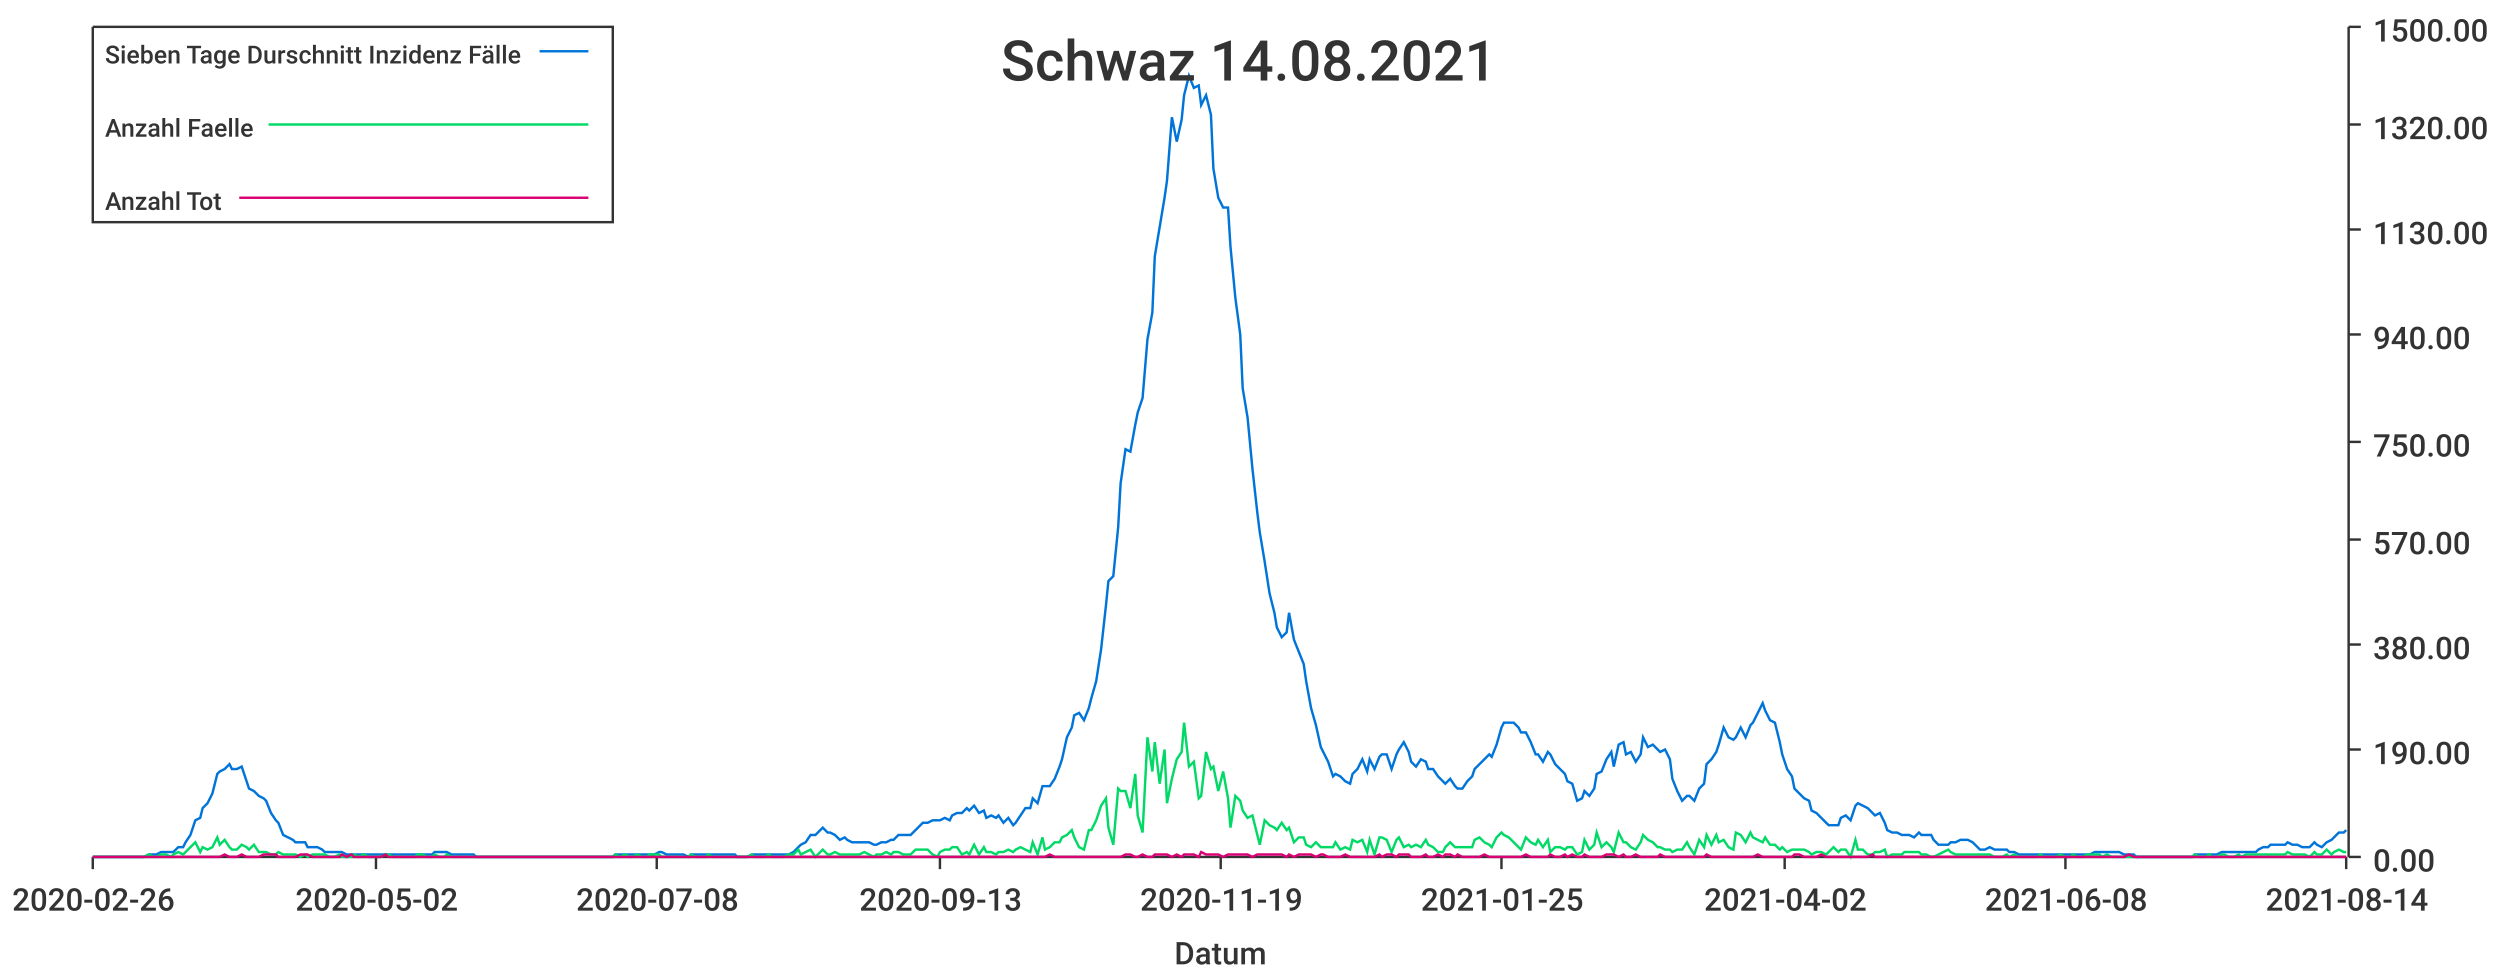
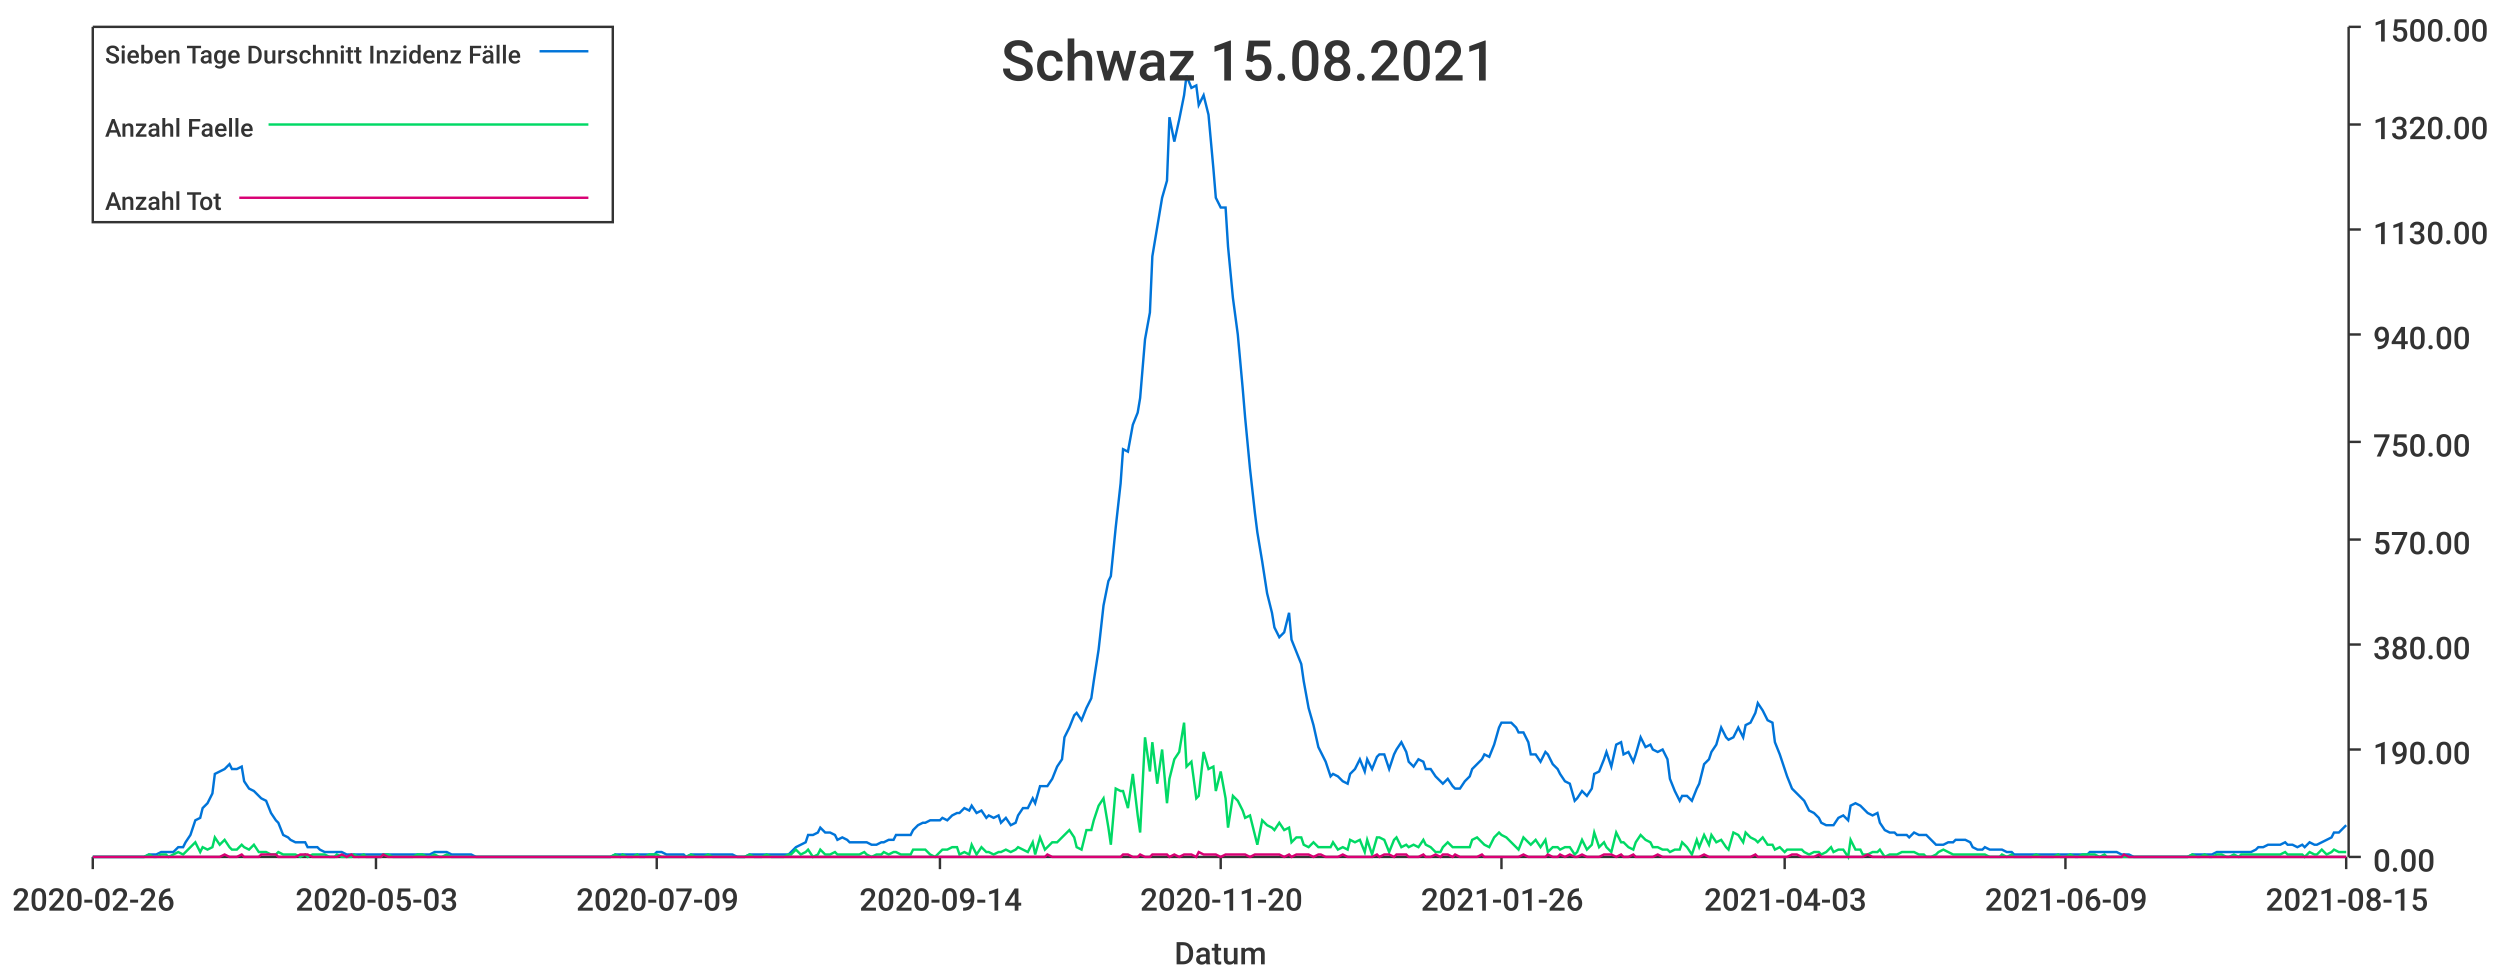
<svg xmlns="http://www.w3.org/2000/svg" width="1024" height="400">\n<path d="M 0 0 L 1024 0 L 1024 400 L 0 400 L 0 0" style="stroke-width:0;stroke:rgba(255,255,255,1.0);fill:rgba(255,255,255,1.0)" />
  <path d="M 38 11 L 961 11 L 961 351 L 38 351 L 38 11" style="stroke-width:0;stroke:rgba(255,255,255,1.0);fill:rgba(255,255,255,1.0)" />
  <path d="M 38 351 L 961 351" style="stroke-width:1;stroke:rgba(51,51,51,1.0);fill:none" />
  <path d="M 38 351 L 38 356" style="stroke-width:1;stroke:rgba(51,51,51,1.0);fill:none" />
  <text x="5" y="373" style="stroke-width:0;stroke:none;fill:rgba(51,51,51,1.0);font-size:12.8px;font-family:'Roboto Medium',sans-serif">2020-02-26</text>
  <path d="M 154 351 L 154 356" style="stroke-width:1;stroke:rgba(51,51,51,1.0);fill:none" />
-   <text x="121" y="373" style="stroke-width:0;stroke:none;fill:rgba(51,51,51,1.0);font-size:12.8px;font-family:'Roboto Medium',sans-serif">2020-05-02</text>
+   <text x="121" y="373" style="stroke-width:0;stroke:none;fill:rgba(51,51,51,1.0);font-size:12.8px;font-family:'Roboto Medium',sans-serif">2020-05-03</text>
  <path d="M 269 351 L 269 356" style="stroke-width:1;stroke:rgba(51,51,51,1.0);fill:none" />
-   <text x="236" y="373" style="stroke-width:0;stroke:none;fill:rgba(51,51,51,1.0);font-size:12.8px;font-family:'Roboto Medium',sans-serif">2020-07-08</text>
+   <text x="236" y="373" style="stroke-width:0;stroke:none;fill:rgba(51,51,51,1.0);font-size:12.8px;font-family:'Roboto Medium',sans-serif">2020-07-09</text>
  <path d="M 385 351 L 385 356" style="stroke-width:1;stroke:rgba(51,51,51,1.0);fill:none" />
-   <text x="352" y="373" style="stroke-width:0;stroke:none;fill:rgba(51,51,51,1.0);font-size:12.8px;font-family:'Roboto Medium',sans-serif">2020-09-13</text>
+   <text x="352" y="373" style="stroke-width:0;stroke:none;fill:rgba(51,51,51,1.0);font-size:12.8px;font-family:'Roboto Medium',sans-serif">2020-09-14</text>
  <path d="M 500 351 L 500 356" style="stroke-width:1;stroke:rgba(51,51,51,1.0);fill:none" />
-   <text x="467" y="373" style="stroke-width:0;stroke:none;fill:rgba(51,51,51,1.0);font-size:12.8px;font-family:'Roboto Medium',sans-serif">2020-11-19</text>
+   <text x="467" y="373" style="stroke-width:0;stroke:none;fill:rgba(51,51,51,1.0);font-size:12.8px;font-family:'Roboto Medium',sans-serif">2020-11-20</text>
  <path d="M 615 351 L 615 356" style="stroke-width:1;stroke:rgba(51,51,51,1.0);fill:none" />
-   <text x="582" y="373" style="stroke-width:0;stroke:none;fill:rgba(51,51,51,1.0);font-size:12.8px;font-family:'Roboto Medium',sans-serif">2021-01-25</text>
+   <text x="582" y="373" style="stroke-width:0;stroke:none;fill:rgba(51,51,51,1.0);font-size:12.8px;font-family:'Roboto Medium',sans-serif">2021-01-26</text>
  <path d="M 731 351 L 731 356" style="stroke-width:1;stroke:rgba(51,51,51,1.0);fill:none" />
-   <text x="698" y="373" style="stroke-width:0;stroke:none;fill:rgba(51,51,51,1.0);font-size:12.8px;font-family:'Roboto Medium',sans-serif">2021-04-02</text>
+   <text x="698" y="373" style="stroke-width:0;stroke:none;fill:rgba(51,51,51,1.0);font-size:12.8px;font-family:'Roboto Medium',sans-serif">2021-04-03</text>
  <path d="M 846 351 L 846 356" style="stroke-width:1;stroke:rgba(51,51,51,1.0);fill:none" />
-   <text x="813" y="373" style="stroke-width:0;stroke:none;fill:rgba(51,51,51,1.0);font-size:12.8px;font-family:'Roboto Medium',sans-serif">2021-06-08</text>
+   <text x="813" y="373" style="stroke-width:0;stroke:none;fill:rgba(51,51,51,1.0);font-size:12.8px;font-family:'Roboto Medium',sans-serif">2021-06-09</text>
  <path d="M 961 351 L 961 356" style="stroke-width:1;stroke:rgba(51,51,51,1.0);fill:none" />
-   <text x="928" y="373" style="stroke-width:0;stroke:none;fill:rgba(51,51,51,1.0);font-size:12.8px;font-family:'Roboto Medium',sans-serif">2021-08-14</text>
+   <text x="928" y="373" style="stroke-width:0;stroke:none;fill:rgba(51,51,51,1.0);font-size:12.8px;font-family:'Roboto Medium',sans-serif">2021-08-15</text>
  <text x="481" y="395" style="stroke-width:0;stroke:none;fill:rgba(51,51,51,1.0);font-size:12.8px;font-family:'Roboto Medium',sans-serif">Datum</text>
  <path d="M 962 351 L 962 11" style="stroke-width:1;stroke:rgba(51,51,51,1.0);fill:none" />
  <path d="M 962 351 L 967 351" style="stroke-width:1;stroke:rgba(51,51,51,1.0);fill:none" />
  <text x="972" y="357" style="stroke-width:0;stroke:none;fill:rgba(51,51,51,1.0);font-size:12.8px;font-family:'Roboto Medium',sans-serif">0.00</text>
  <path d="M 962 307 L 967 307" style="stroke-width:1;stroke:rgba(51,51,51,1.0);fill:none" />
  <text x="972" y="313" style="stroke-width:0;stroke:none;fill:rgba(51,51,51,1.0);font-size:12.8px;font-family:'Roboto Medium',sans-serif">190.00</text>
  <path d="M 962 264 L 967 264" style="stroke-width:1;stroke:rgba(51,51,51,1.0);fill:none" />
  <text x="972" y="270" style="stroke-width:0;stroke:none;fill:rgba(51,51,51,1.0);font-size:12.8px;font-family:'Roboto Medium',sans-serif">380.00</text>
  <path d="M 962 221 L 967 221" style="stroke-width:1;stroke:rgba(51,51,51,1.0);fill:none" />
  <text x="972" y="227" style="stroke-width:0;stroke:none;fill:rgba(51,51,51,1.0);font-size:12.8px;font-family:'Roboto Medium',sans-serif">570.00</text>
  <path d="M 962 181 L 967 181" style="stroke-width:1;stroke:rgba(51,51,51,1.0);fill:none" />
  <text x="972" y="187" style="stroke-width:0;stroke:none;fill:rgba(51,51,51,1.0);font-size:12.8px;font-family:'Roboto Medium',sans-serif">750.00</text>
  <path d="M 962 137 L 967 137" style="stroke-width:1;stroke:rgba(51,51,51,1.0);fill:none" />
  <text x="972" y="143" style="stroke-width:0;stroke:none;fill:rgba(51,51,51,1.0);font-size:12.8px;font-family:'Roboto Medium',sans-serif">940.00</text>
  <path d="M 962 94 L 967 94" style="stroke-width:1;stroke:rgba(51,51,51,1.0);fill:none" />
  <text x="972" y="100" style="stroke-width:0;stroke:none;fill:rgba(51,51,51,1.0);font-size:12.8px;font-family:'Roboto Medium',sans-serif">1130.00</text>
  <path d="M 962 51 L 967 51" style="stroke-width:1;stroke:rgba(51,51,51,1.0);fill:none" />
  <text x="972" y="57" style="stroke-width:0;stroke:none;fill:rgba(51,51,51,1.0);font-size:12.8px;font-family:'Roboto Medium',sans-serif">1320.00</text>
  <path d="M 962 11 L 967 11" style="stroke-width:1;stroke:rgba(51,51,51,1.0);fill:none" />
  <text x="972" y="17" style="stroke-width:0;stroke:none;fill:rgba(51,51,51,1.0);font-size:12.8px;font-family:'Roboto Medium',sans-serif">1500.00</text>
-   <path d="M 38 351 L 40 351 L 42 351 L 44 351 L 45 351 L 47 351 L 49 351 L 51 351 L 52 351 L 54 351 L 56 351 L 57 351 L 59 351 L 61 350 L 63 350 L 64 350 L 66 349 L 68 349 L 70 349 L 71 349 L 73 347 L 75 347 L 76 345 L 78 342 L 80 336 L 82 335 L 83 331 L 85 329 L 87 325 L 89 317 L 90 316 L 92 315 L 94 313 L 95 315 L 97 315 L 99 314 L 101 320 L 102 323 L 104 324 L 106 326 L 108 327 L 109 328 L 111 333 L 113 336 L 114 337 L 116 342 L 118 343 L 120 344 L 121 345 L 123 345 L 125 345 L 126 347 L 128 347 L 130 347 L 132 348 L 133 349 L 135 349 L 137 349 L 139 349 L 140 349 L 142 350 L 144 350 L 145 350 L 147 350 L 149 350 L 151 350 L 152 350 L 154 350 L 156 350 L 158 350 L 159 350 L 161 350 L 163 350 L 164 350 L 166 350 L 168 350 L 170 350 L 171 350 L 173 350 L 175 350 L 177 350 L 178 349 L 180 349 L 182 349 L 183 349 L 185 350 L 187 350 L 189 350 L 190 350 L 192 350 L 194 350 L 195 351 L 197 351 L 199 351 L 201 351 L 202 351 L 204 351 L 206 351 L 208 351 L 209 351 L 211 351 L 213 351 L 214 351 L 216 351 L 218 351 L 220 351 L 221 351 L 223 351 L 225 351 L 227 351 L 228 351 L 230 351 L 232 351 L 233 351 L 235 351 L 237 351 L 239 351 L 240 351 L 242 351 L 244 351 L 246 351 L 247 351 L 249 351 L 251 351 L 252 350 L 254 350 L 256 350 L 258 350 L 259 350 L 261 350 L 263 350 L 265 350 L 266 350 L 268 350 L 270 349 L 271 349 L 273 350 L 275 350 L 277 350 L 278 350 L 280 350 L 282 351 L 283 350 L 285 350 L 287 350 L 289 350 L 290 350 L 292 350 L 294 350 L 296 350 L 297 350 L 299 350 L 301 350 L 302 351 L 304 351 L 306 351 L 308 350 L 309 350 L 311 350 L 313 350 L 315 350 L 316 350 L 318 350 L 320 350 L 321 350 L 323 350 L 325 349 L 327 347 L 328 346 L 330 345 L 332 342 L 334 342 L 335 341 L 337 339 L 339 341 L 340 341 L 342 342 L 344 344 L 346 343 L 347 344 L 349 345 L 351 345 L 352 345 L 354 345 L 356 345 L 358 346 L 359 346 L 361 345 L 363 345 L 365 344 L 366 344 L 368 342 L 370 342 L 371 342 L 373 342 L 375 340 L 377 338 L 378 337 L 380 337 L 382 336 L 384 336 L 385 336 L 387 335 L 389 336 L 390 334 L 392 333 L 394 333 L 396 331 L 397 332 L 399 330 L 401 333 L 403 332 L 404 335 L 406 334 L 408 335 L 409 334 L 411 337 L 413 335 L 415 338 L 416 337 L 418 334 L 420 331 L 422 331 L 423 327 L 425 329 L 427 322 L 428 322 L 430 322 L 432 319 L 434 314 L 435 311 L 437 302 L 439 298 L 440 293 L 442 292 L 444 295 L 446 290 L 447 286 L 449 279 L 451 266 L 453 248 L 454 238 L 456 236 L 458 216 L 459 198 L 461 184 L 463 185 L 465 174 L 466 169 L 468 163 L 470 139 L 472 128 L 473 105 L 475 93 L 477 81 L 478 74 L 480 48 L 482 58 L 484 49 L 485 39 L 487 31 L 489 36 L 491 35 L 492 43 L 494 39 L 496 47 L 497 69 L 499 81 L 501 85 L 503 85 L 504 101 L 506 122 L 508 137 L 509 159 L 511 171 L 513 192 L 515 210 L 516 218 L 518 230 L 520 243 L 522 251 L 523 257 L 525 261 L 527 259 L 528 251 L 530 262 L 532 267 L 534 272 L 535 279 L 537 290 L 539 297 L 541 306 L 542 308 L 544 312 L 546 318 L 547 317 L 549 318 L 551 320 L 553 321 L 554 317 L 556 315 L 558 311 L 560 316 L 561 311 L 563 315 L 565 310 L 566 309 L 568 309 L 570 315 L 572 309 L 573 307 L 575 304 L 577 308 L 578 312 L 580 314 L 582 311 L 584 312 L 585 315 L 587 315 L 589 318 L 591 320 L 592 321 L 594 319 L 596 322 L 597 323 L 599 323 L 601 320 L 603 318 L 604 315 L 606 313 L 608 311 L 610 309 L 611 310 L 613 305 L 615 298 L 616 296 L 618 296 L 620 296 L 622 298 L 623 300 L 625 300 L 627 304 L 629 309 L 630 309 L 632 312 L 634 308 L 635 309 L 637 313 L 639 315 L 641 317 L 642 320 L 644 321 L 646 328 L 648 327 L 649 324 L 651 326 L 653 323 L 654 317 L 656 316 L 658 311 L 660 308 L 661 314 L 663 305 L 665 304 L 666 309 L 668 308 L 670 312 L 672 309 L 673 302 L 675 306 L 677 305 L 679 307 L 680 308 L 682 307 L 684 311 L 685 319 L 687 324 L 689 328 L 691 326 L 692 326 L 694 328 L 696 323 L 698 321 L 699 313 L 701 311 L 703 308 L 704 305 L 706 298 L 708 302 L 710 303 L 711 302 L 713 298 L 715 302 L 717 297 L 718 296 L 720 292 L 722 288 L 723 291 L 725 295 L 727 296 L 729 304 L 730 309 L 732 315 L 734 318 L 735 323 L 737 325 L 739 327 L 741 328 L 742 332 L 744 333 L 746 335 L 748 337 L 749 338 L 751 338 L 753 338 L 754 335 L 756 334 L 758 336 L 760 330 L 761 329 L 763 330 L 765 331 L 767 333 L 768 334 L 770 333 L 772 337 L 773 340 L 775 341 L 777 341 L 779 342 L 780 342 L 782 342 L 784 343 L 786 341 L 787 342 L 789 342 L 791 342 L 792 344 L 794 346 L 796 346 L 798 346 L 799 345 L 801 345 L 803 344 L 805 344 L 806 344 L 808 345 L 810 347 L 811 348 L 813 348 L 815 347 L 817 348 L 818 348 L 820 348 L 822 348 L 823 349 L 825 349 L 827 350 L 829 350 L 830 350 L 832 350 L 834 350 L 836 350 L 837 350 L 839 350 L 841 350 L 842 350 L 844 350 L 846 350 L 848 350 L 849 350 L 851 350 L 853 350 L 855 350 L 856 350 L 858 349 L 860 349 L 861 349 L 863 349 L 865 349 L 867 349 L 868 349 L 870 350 L 872 350 L 874 350 L 875 351 L 877 351 L 879 351 L 880 351 L 882 351 L 884 351 L 886 351 L 887 351 L 889 351 L 891 351 L 892 351 L 894 351 L 896 351 L 898 351 L 899 350 L 901 350 L 903 350 L 905 350 L 906 350 L 908 350 L 910 349 L 911 349 L 913 349 L 915 349 L 917 349 L 918 349 L 920 349 L 922 349 L 924 349 L 925 348 L 927 347 L 929 347 L 930 346 L 932 346 L 934 346 L 936 346 L 937 345 L 939 346 L 941 346 L 943 347 L 944 347 L 946 347 L 948 345 L 949 346 L 951 347 L 953 345 L 955 344 L 956 343 L 958 341 L 960 341 L 961 340" style="stroke-width:1;stroke:rgba(0,116,217,1.0);fill:none" />
-   <path d="M 38 351 L 40 351 L 42 351 L 44 351 L 45 351 L 47 351 L 49 351 L 51 351 L 52 351 L 54 351 L 56 351 L 57 351 L 59 351 L 61 350 L 63 351 L 64 351 L 66 350 L 68 350 L 70 351 L 71 350 L 73 349 L 75 350 L 76 349 L 78 347 L 80 345 L 82 349 L 83 347 L 85 348 L 87 347 L 89 343 L 90 346 L 92 344 L 94 347 L 95 348 L 97 348 L 99 346 L 101 347 L 102 348 L 104 346 L 106 349 L 108 349 L 109 349 L 111 350 L 113 350 L 114 349 L 116 350 L 118 350 L 120 350 L 121 350 L 123 351 L 125 350 L 126 351 L 128 350 L 130 350 L 132 350 L 133 350 L 135 351 L 137 351 L 139 350 L 140 351 L 142 351 L 144 351 L 145 350 L 147 351 L 149 350 L 151 351 L 152 351 L 154 351 L 156 351 L 158 350 L 159 350 L 161 351 L 163 351 L 164 351 L 166 351 L 168 351 L 170 351 L 171 350 L 173 350 L 175 351 L 177 351 L 178 350 L 180 351 L 182 351 L 183 350 L 185 351 L 187 351 L 189 351 L 190 351 L 192 351 L 194 351 L 195 351 L 197 351 L 199 351 L 201 351 L 202 351 L 204 351 L 206 351 L 208 351 L 209 351 L 211 351 L 213 351 L 214 351 L 216 351 L 218 351 L 220 351 L 221 351 L 223 351 L 225 351 L 227 351 L 228 351 L 230 351 L 232 351 L 233 351 L 235 351 L 237 351 L 239 351 L 240 351 L 242 351 L 244 351 L 246 351 L 247 351 L 249 351 L 251 351 L 252 350 L 254 351 L 256 350 L 258 351 L 259 351 L 261 350 L 263 351 L 265 351 L 266 350 L 268 350 L 270 350 L 271 351 L 273 351 L 275 351 L 277 351 L 278 351 L 280 351 L 282 351 L 283 350 L 285 351 L 287 351 L 289 351 L 290 350 L 292 351 L 294 351 L 296 351 L 297 351 L 299 351 L 301 351 L 302 351 L 304 351 L 306 351 L 308 350 L 309 351 L 311 351 L 313 351 L 315 350 L 316 351 L 318 351 L 320 351 L 321 351 L 323 350 L 325 350 L 327 348 L 328 350 L 330 349 L 332 348 L 334 351 L 335 350 L 337 348 L 339 350 L 340 350 L 342 349 L 344 350 L 346 350 L 347 350 L 349 350 L 351 350 L 352 350 L 354 349 L 356 350 L 358 351 L 359 350 L 361 350 L 363 349 L 365 350 L 366 349 L 368 349 L 370 350 L 371 350 L 373 350 L 375 348 L 377 348 L 378 348 L 380 348 L 382 350 L 384 351 L 385 349 L 387 348 L 389 348 L 390 347 L 392 347 L 394 350 L 396 349 L 397 350 L 399 346 L 401 350 L 403 347 L 404 349 L 406 349 L 408 350 L 409 349 L 411 349 L 413 348 L 415 349 L 416 348 L 418 347 L 420 348 L 422 349 L 423 345 L 425 350 L 427 343 L 428 348 L 430 347 L 432 345 L 434 345 L 435 343 L 437 342 L 439 340 L 440 343 L 442 347 L 444 348 L 446 340 L 447 340 L 449 336 L 451 330 L 453 327 L 454 339 L 456 346 L 458 323 L 459 324 L 461 324 L 463 331 L 465 317 L 466 334 L 468 341 L 470 302 L 472 316 L 473 304 L 475 321 L 477 307 L 478 329 L 480 319 L 482 311 L 484 308 L 485 296 L 487 314 L 489 312 L 491 327 L 492 326 L 494 308 L 496 315 L 497 314 L 499 324 L 501 316 L 503 327 L 504 339 L 506 326 L 508 328 L 509 332 L 511 335 L 513 334 L 515 342 L 516 346 L 518 336 L 520 338 L 522 339 L 523 340 L 525 337 L 527 340 L 528 339 L 530 345 L 532 343 L 534 343 L 535 346 L 537 347 L 539 345 L 541 347 L 542 347 L 544 347 L 546 347 L 547 345 L 549 348 L 551 347 L 553 348 L 554 344 L 556 345 L 558 344 L 560 349 L 561 344 L 563 350 L 565 343 L 566 343 L 568 344 L 570 349 L 572 344 L 573 343 L 575 347 L 577 346 L 578 347 L 580 346 L 582 347 L 584 344 L 585 346 L 587 347 L 589 349 L 591 349 L 592 347 L 594 345 L 596 347 L 597 347 L 599 347 L 601 347 L 603 347 L 604 344 L 606 343 L 608 345 L 610 346 L 611 347 L 613 343 L 615 341 L 616 342 L 618 343 L 620 345 L 622 347 L 623 348 L 625 343 L 627 345 L 629 346 L 630 344 L 632 347 L 634 344 L 635 349 L 637 347 L 639 347 L 641 348 L 642 347 L 644 347 L 646 350 L 648 349 L 649 344 L 651 348 L 653 346 L 654 341 L 656 347 L 658 345 L 660 347 L 661 349 L 663 341 L 665 345 L 666 345 L 668 347 L 670 348 L 672 345 L 673 342 L 675 344 L 677 345 L 679 347 L 680 347 L 682 348 L 684 348 L 685 349 L 687 348 L 689 348 L 691 345 L 692 347 L 694 350 L 696 344 L 698 347 L 699 342 L 701 346 L 703 342 L 704 345 L 706 344 L 708 347 L 710 348 L 711 341 L 713 342 L 715 345 L 717 341 L 718 343 L 720 344 L 722 345 L 723 343 L 725 346 L 727 346 L 729 348 L 730 347 L 732 349 L 734 348 L 735 348 L 737 348 L 739 348 L 741 349 L 742 350 L 744 349 L 746 349 L 748 350 L 749 349 L 751 347 L 753 349 L 754 348 L 756 348 L 758 351 L 760 344 L 761 348 L 763 348 L 765 350 L 767 350 L 768 349 L 770 349 L 772 348 L 773 351 L 775 350 L 777 350 L 779 350 L 780 349 L 782 349 L 784 349 L 786 349 L 787 350 L 789 350 L 791 351 L 792 351 L 794 350 L 796 349 L 798 348 L 799 349 L 801 350 L 803 350 L 805 350 L 806 350 L 808 350 L 810 350 L 811 350 L 813 350 L 815 350 L 817 351 L 818 351 L 820 351 L 822 350 L 823 351 L 825 350 L 827 351 L 829 351 L 830 351 L 832 351 L 834 351 L 836 350 L 837 351 L 839 351 L 841 351 L 842 351 L 844 350 L 846 351 L 848 351 L 849 350 L 851 351 L 853 351 L 855 350 L 856 350 L 858 350 L 860 350 L 861 351 L 863 350 L 865 351 L 867 351 L 868 351 L 870 351 L 872 351 L 874 351 L 875 351 L 877 351 L 879 351 L 880 351 L 882 351 L 884 351 L 886 351 L 887 351 L 889 351 L 891 351 L 892 351 L 894 351 L 896 351 L 898 351 L 899 350 L 901 351 L 903 351 L 905 350 L 906 351 L 908 351 L 910 350 L 911 350 L 913 351 L 915 351 L 917 350 L 918 351 L 920 350 L 922 350 L 924 350 L 925 350 L 927 350 L 929 350 L 930 350 L 932 350 L 934 350 L 936 350 L 937 349 L 939 350 L 941 350 L 943 350 L 944 350 L 946 351 L 948 349 L 949 350 L 951 350 L 953 348 L 955 350 L 956 349 L 958 348 L 960 349 L 961 349" style="stroke-width:1;stroke:rgba(0,217,101,1.0);fill:none" />
-   <path d="M 38 351 L 40 351 L 42 351 L 44 351 L 45 351 L 47 351 L 49 351 L 51 351 L 52 351 L 54 351 L 56 351 L 57 351 L 59 351 L 61 351 L 63 351 L 64 351 L 66 351 L 68 351 L 70 351 L 71 351 L 73 351 L 75 351 L 76 351 L 78 351 L 80 351 L 82 351 L 83 351 L 85 351 L 87 351 L 89 351 L 90 351 L 92 350 L 94 351 L 95 351 L 97 351 L 99 350 L 101 351 L 102 351 L 104 351 L 106 351 L 108 350 L 109 350 L 111 350 L 113 350 L 114 351 L 116 351 L 118 351 L 120 351 L 121 351 L 123 350 L 125 350 L 126 350 L 128 351 L 130 351 L 132 351 L 133 351 L 135 351 L 137 351 L 139 351 L 140 350 L 142 351 L 144 350 L 145 351 L 147 351 L 149 351 L 151 351 L 152 351 L 154 351 L 156 351 L 158 350 L 159 351 L 161 351 L 163 351 L 164 351 L 166 351 L 168 351 L 170 351 L 171 351 L 173 351 L 175 351 L 177 351 L 178 351 L 180 351 L 182 351 L 183 351 L 185 351 L 187 351 L 189 351 L 190 351 L 192 351 L 194 351 L 195 351 L 197 351 L 199 351 L 201 351 L 202 351 L 204 351 L 206 351 L 208 351 L 209 351 L 211 351 L 213 351 L 214 351 L 216 351 L 218 351 L 220 351 L 221 351 L 223 351 L 225 351 L 227 351 L 228 351 L 230 351 L 232 351 L 233 351 L 235 351 L 237 351 L 239 351 L 240 351 L 242 351 L 244 351 L 246 351 L 247 351 L 249 351 L 251 351 L 252 351 L 254 351 L 256 351 L 258 351 L 259 351 L 261 351 L 263 351 L 265 351 L 266 351 L 268 351 L 270 351 L 271 351 L 273 351 L 275 351 L 277 351 L 278 351 L 280 351 L 282 351 L 283 351 L 285 351 L 287 351 L 289 351 L 290 351 L 292 351 L 294 351 L 296 351 L 297 351 L 299 351 L 301 351 L 302 351 L 304 351 L 306 351 L 308 351 L 309 351 L 311 351 L 313 351 L 315 351 L 316 351 L 318 351 L 320 351 L 321 351 L 323 351 L 325 351 L 327 351 L 328 351 L 330 351 L 332 351 L 334 351 L 335 351 L 337 351 L 339 351 L 340 351 L 342 351 L 344 351 L 346 351 L 347 351 L 349 351 L 351 351 L 352 351 L 354 351 L 356 351 L 358 351 L 359 351 L 361 351 L 363 351 L 365 351 L 366 351 L 368 351 L 370 351 L 371 351 L 373 351 L 375 351 L 377 351 L 378 351 L 380 351 L 382 351 L 384 351 L 385 351 L 387 351 L 389 351 L 390 351 L 392 351 L 394 351 L 396 351 L 397 351 L 399 351 L 401 351 L 403 351 L 404 351 L 406 351 L 408 351 L 409 351 L 411 351 L 413 351 L 415 351 L 416 351 L 418 351 L 420 351 L 422 351 L 423 351 L 425 351 L 427 351 L 428 351 L 430 350 L 432 351 L 434 351 L 435 351 L 437 351 L 439 351 L 440 351 L 442 351 L 444 351 L 446 351 L 447 351 L 449 351 L 451 351 L 453 351 L 454 351 L 456 351 L 458 351 L 459 351 L 461 350 L 463 350 L 465 351 L 466 351 L 468 350 L 470 351 L 472 351 L 473 350 L 475 350 L 477 350 L 478 350 L 480 351 L 482 350 L 484 351 L 485 350 L 487 350 L 489 350 L 491 351 L 492 349 L 494 350 L 496 350 L 497 350 L 499 350 L 501 351 L 503 350 L 504 350 L 506 350 L 508 350 L 509 350 L 511 350 L 513 351 L 515 350 L 516 350 L 518 350 L 520 350 L 522 350 L 523 350 L 525 350 L 527 351 L 528 350 L 530 351 L 532 350 L 534 350 L 535 350 L 537 350 L 539 351 L 541 350 L 542 350 L 544 351 L 546 351 L 547 351 L 549 351 L 551 350 L 553 351 L 554 351 L 556 351 L 558 351 L 560 351 L 561 351 L 563 351 L 565 350 L 566 351 L 568 350 L 570 350 L 572 351 L 573 350 L 575 350 L 577 350 L 578 351 L 580 351 L 582 351 L 584 350 L 585 351 L 587 351 L 589 350 L 591 351 L 592 350 L 594 350 L 596 351 L 597 350 L 599 351 L 601 351 L 603 351 L 604 351 L 606 351 L 608 350 L 610 351 L 611 351 L 613 351 L 615 351 L 616 351 L 618 351 L 620 351 L 622 351 L 623 351 L 625 350 L 627 351 L 629 351 L 630 351 L 632 351 L 634 351 L 635 350 L 637 351 L 639 351 L 641 350 L 642 351 L 644 350 L 646 351 L 648 351 L 649 350 L 651 351 L 653 351 L 654 351 L 656 351 L 658 350 L 660 350 L 661 350 L 663 351 L 665 350 L 666 351 L 668 351 L 670 350 L 672 351 L 673 351 L 675 351 L 677 351 L 679 351 L 680 350 L 682 351 L 684 351 L 685 351 L 687 351 L 689 351 L 691 351 L 692 351 L 694 351 L 696 351 L 698 351 L 699 350 L 701 351 L 703 351 L 704 351 L 706 351 L 708 351 L 710 351 L 711 351 L 713 351 L 715 351 L 717 351 L 718 351 L 720 350 L 722 351 L 723 351 L 725 351 L 727 351 L 729 351 L 730 351 L 732 351 L 734 351 L 735 350 L 737 350 L 739 351 L 741 351 L 742 351 L 744 351 L 746 350 L 748 351 L 749 351 L 751 351 L 753 351 L 754 351 L 756 351 L 758 351 L 760 351 L 761 351 L 763 351 L 765 351 L 767 350 L 768 351 L 770 351 L 772 351 L 773 351 L 775 351 L 777 351 L 779 351 L 780 351 L 782 351 L 784 351 L 786 351 L 787 351 L 789 351 L 791 351 L 792 351 L 794 351 L 796 351 L 798 351 L 799 351 L 801 351 L 803 351 L 805 351 L 806 351 L 808 351 L 810 351 L 811 351 L 813 351 L 815 351 L 817 351 L 818 351 L 820 351 L 822 351 L 823 351 L 825 351 L 827 351 L 829 351 L 830 351 L 832 351 L 834 351 L 836 351 L 837 351 L 839 351 L 841 351 L 842 351 L 844 351 L 846 351 L 848 351 L 849 351 L 851 351 L 853 351 L 855 351 L 856 351 L 858 351 L 860 351 L 861 351 L 863 351 L 865 351 L 867 351 L 868 351 L 870 351 L 872 350 L 874 351 L 875 351 L 877 351 L 879 351 L 880 351 L 882 351 L 884 351 L 886 351 L 887 351 L 889 351 L 891 351 L 892 351 L 894 351 L 896 351 L 898 351 L 899 351 L 901 351 L 903 351 L 905 351 L 906 351 L 908 351 L 910 351 L 911 351 L 913 351 L 915 351 L 917 351 L 918 351 L 920 351 L 922 351 L 924 351 L 925 351 L 927 351 L 929 351 L 930 351 L 932 351 L 934 351 L 936 351 L 937 351 L 939 351 L 941 351 L 943 351 L 944 351 L 946 351 L 948 351 L 949 351 L 951 351 L 953 351 L 955 351 L 956 351 L 958 351 L 960 351 L 961 351" style="stroke-width:1;stroke:rgba(217,0,116,1.0);fill:none" />
-   <text x="410" y="33" style="stroke-width:0;stroke:none;fill:rgba(51,51,51,1.0);font-size:23.0px;font-family:'Roboto Medium',sans-serif">Schwaz 14.08.2021</text>
+   <path d="M 38 351 L 40 351 L 42 351 L 44 351 L 45 351 L 47 351 L 49 351 L 51 351 L 52 351 L 54 351 L 56 351 L 57 351 L 59 351 L 61 350 L 63 350 L 64 350 L 66 349 L 68 349 L 69 349 L 71 349 L 73 347 L 75 347 L 76 345 L 78 342 L 80 336 L 82 335 L 83 331 L 85 329 L 87 325 L 88 317 L 90 316 L 92 315 L 94 313 L 95 315 L 97 315 L 99 314 L 100 320 L 102 323 L 104 324 L 106 326 L 107 327 L 109 328 L 111 333 L 113 336 L 114 337 L 116 342 L 118 343 L 119 344 L 121 345 L 123 345 L 125 345 L 126 347 L 128 347 L 130 347 L 131 348 L 133 349 L 135 349 L 137 349 L 138 349 L 140 349 L 142 350 L 144 350 L 145 350 L 147 350 L 149 350 L 150 350 L 152 350 L 154 350 L 156 350 L 157 350 L 159 350 L 161 350 L 162 350 L 164 350 L 166 350 L 168 350 L 169 350 L 171 350 L 173 350 L 175 350 L 176 350 L 178 349 L 180 349 L 181 349 L 183 349 L 185 350 L 187 350 L 188 350 L 190 350 L 192 350 L 193 350 L 195 351 L 197 351 L 199 351 L 200 351 L 202 351 L 204 351 L 206 351 L 207 351 L 209 351 L 211 351 L 212 351 L 214 351 L 216 351 L 218 351 L 219 351 L 221 351 L 223 351 L 224 351 L 226 351 L 228 351 L 230 351 L 231 351 L 233 351 L 235 351 L 237 351 L 238 351 L 240 351 L 242 351 L 243 351 L 245 351 L 247 351 L 249 351 L 250 351 L 252 350 L 254 350 L 255 350 L 257 350 L 259 350 L 261 350 L 262 350 L 264 350 L 266 350 L 268 350 L 269 349 L 271 349 L 273 350 L 274 350 L 276 350 L 278 350 L 280 350 L 281 351 L 283 350 L 285 350 L 286 350 L 288 350 L 290 350 L 292 350 L 293 350 L 295 350 L 297 350 L 299 350 L 300 350 L 302 351 L 304 351 L 305 351 L 307 350 L 309 350 L 311 350 L 312 350 L 314 350 L 316 350 L 317 350 L 319 350 L 321 350 L 323 350 L 324 349 L 326 347 L 328 346 L 330 345 L 331 342 L 333 342 L 335 341 L 336 339 L 338 341 L 340 341 L 342 342 L 343 344 L 345 343 L 347 344 L 348 345 L 350 345 L 352 345 L 354 345 L 355 345 L 357 346 L 359 346 L 361 345 L 362 345 L 364 344 L 366 344 L 367 342 L 369 342 L 371 342 L 373 342 L 374 340 L 376 338 L 378 337 L 379 337 L 381 336 L 383 336 L 385 336 L 386 335 L 388 336 L 390 334 L 392 333 L 393 333 L 395 331 L 397 332 L 398 330 L 400 333 L 402 332 L 404 335 L 405 334 L 407 335 L 409 334 L 410 337 L 412 335 L 414 338 L 416 337 L 417 334 L 419 331 L 421 331 L 423 327 L 424 329 L 426 322 L 428 322 L 429 322 L 431 319 L 433 314 L 435 311 L 436 302 L 438 298 L 440 293 L 441 292 L 443 295 L 445 290 L 447 286 L 448 279 L 450 266 L 452 248 L 454 238 L 455 236 L 457 216 L 459 198 L 460 184 L 462 185 L 464 174 L 466 169 L 467 163 L 469 139 L 471 128 L 472 105 L 474 93 L 476 81 L 478 74 L 479 48 L 481 58 L 483 49 L 485 39 L 486 31 L 488 36 L 490 35 L 491 43 L 493 39 L 495 47 L 497 69 L 498 81 L 500 85 L 502 85 L 503 101 L 505 122 L 507 137 L 509 159 L 510 171 L 512 192 L 514 210 L 515 218 L 517 230 L 519 243 L 521 251 L 522 257 L 524 261 L 526 259 L 528 251 L 529 262 L 531 267 L 533 272 L 534 279 L 536 290 L 538 297 L 540 306 L 541 308 L 543 312 L 545 318 L 546 317 L 548 318 L 550 320 L 552 321 L 553 317 L 555 315 L 557 311 L 559 316 L 560 311 L 562 315 L 564 310 L 565 309 L 567 309 L 569 315 L 571 309 L 572 307 L 574 304 L 576 308 L 577 312 L 579 314 L 581 311 L 583 312 L 584 315 L 586 315 L 588 318 L 590 320 L 591 321 L 593 319 L 595 322 L 596 323 L 598 323 L 600 320 L 602 318 L 603 315 L 605 313 L 607 311 L 608 309 L 610 310 L 612 305 L 614 298 L 615 296 L 617 296 L 619 296 L 621 298 L 622 300 L 624 300 L 626 304 L 627 309 L 629 309 L 631 312 L 633 308 L 634 309 L 636 313 L 638 315 L 639 317 L 641 320 L 643 321 L 645 328 L 646 327 L 648 324 L 650 326 L 652 323 L 653 317 L 655 316 L 657 311 L 658 308 L 660 314 L 662 305 L 664 304 L 665 309 L 667 308 L 669 312 L 670 309 L 672 302 L 674 306 L 676 305 L 677 307 L 679 308 L 681 307 L 683 311 L 684 319 L 686 324 L 688 328 L 689 326 L 691 326 L 693 328 L 695 323 L 696 321 L 698 313 L 700 311 L 701 308 L 703 305 L 705 298 L 707 302 L 708 303 L 710 302 L 712 298 L 714 302 L 715 297 L 717 296 L 719 292 L 720 288 L 722 291 L 724 295 L 726 296 L 727 304 L 729 309 L 731 315 L 732 318 L 734 323 L 736 325 L 738 327 L 739 328 L 741 332 L 743 333 L 745 335 L 746 337 L 748 338 L 750 338 L 751 338 L 753 335 L 755 334 L 757 336 L 758 330 L 760 329 L 762 330 L 763 331 L 765 333 L 767 334 L 769 333 L 770 337 L 772 340 L 774 341 L 776 341 L 777 342 L 779 342 L 781 342 L 782 343 L 784 341 L 786 342 L 788 342 L 789 342 L 791 344 L 793 346 L 794 346 L 796 346 L 798 345 L 800 345 L 801 344 L 803 344 L 805 344 L 807 345 L 808 347 L 810 348 L 812 348 L 813 347 L 815 348 L 817 348 L 819 348 L 820 348 L 822 349 L 824 349 L 825 350 L 827 350 L 829 350 L 831 350 L 832 350 L 834 350 L 836 350 L 838 350 L 839 350 L 841 350 L 843 350 L 844 350 L 846 350 L 848 350 L 850 350 L 851 350 L 853 350 L 855 350 L 856 349 L 858 349 L 860 349 L 862 349 L 863 349 L 865 349 L 867 349 L 869 350 L 870 350 L 872 350 L 874 351 L 875 351 L 877 351 L 879 351 L 881 351 L 882 351 L 884 351 L 886 351 L 887 351 L 889 351 L 891 351 L 893 351 L 894 351 L 896 351 L 898 350 L 900 350 L 901 350 L 903 350 L 905 350 L 906 350 L 908 349 L 910 349 L 912 349 L 913 349 L 915 349 L 917 349 L 918 349 L 920 349 L 922 349 L 924 348 L 925 347 L 927 347 L 929 346 L 931 346 L 932 346 L 934 346 L 936 345 L 937 346 L 939 346 L 941 347 L 943 346 L 944 347 L 946 345 L 948 346 L 949 346 L 951 345 L 953 344 L 955 343 L 956 341 L 958 341 L 960 339 L 961 338" style="stroke-width:1;stroke:rgba(0,116,217,1.0);fill:none" />
+   <path d="M 38 351 L 40 351 L 42 351 L 44 351 L 45 351 L 47 351 L 49 351 L 51 351 L 52 351 L 54 351 L 56 351 L 57 351 L 59 351 L 61 350 L 63 351 L 64 351 L 66 350 L 68 350 L 69 351 L 71 350 L 73 349 L 75 350 L 76 349 L 78 347 L 80 345 L 82 349 L 83 347 L 85 348 L 87 347 L 88 343 L 90 346 L 92 344 L 94 347 L 95 348 L 97 348 L 99 346 L 100 347 L 102 348 L 104 346 L 106 349 L 107 349 L 109 349 L 111 350 L 113 350 L 114 349 L 116 350 L 118 350 L 119 350 L 121 350 L 123 351 L 125 350 L 126 351 L 128 350 L 130 350 L 131 350 L 133 350 L 135 351 L 137 351 L 138 350 L 140 351 L 142 351 L 144 351 L 145 350 L 147 351 L 149 350 L 150 351 L 152 351 L 154 351 L 156 351 L 157 350 L 159 350 L 161 351 L 162 351 L 164 351 L 166 351 L 168 351 L 169 351 L 171 350 L 173 350 L 175 351 L 176 351 L 178 350 L 180 351 L 181 351 L 183 350 L 185 351 L 187 351 L 188 351 L 190 351 L 192 351 L 193 351 L 195 351 L 197 351 L 199 351 L 200 351 L 202 351 L 204 351 L 206 351 L 207 351 L 209 351 L 211 351 L 212 351 L 214 351 L 216 351 L 218 351 L 219 351 L 221 351 L 223 351 L 224 351 L 226 351 L 228 351 L 230 351 L 231 351 L 233 351 L 235 351 L 237 351 L 238 351 L 240 351 L 242 351 L 243 351 L 245 351 L 247 351 L 249 351 L 250 351 L 252 350 L 254 351 L 255 350 L 257 351 L 259 351 L 261 350 L 262 351 L 264 351 L 266 350 L 268 350 L 269 350 L 271 351 L 273 351 L 274 351 L 276 351 L 278 351 L 280 351 L 281 351 L 283 350 L 285 351 L 286 351 L 288 351 L 290 350 L 292 351 L 293 351 L 295 351 L 297 351 L 299 351 L 300 351 L 302 351 L 304 351 L 305 351 L 307 350 L 309 351 L 311 351 L 312 351 L 314 350 L 316 351 L 317 351 L 319 351 L 321 351 L 323 350 L 324 350 L 326 348 L 328 350 L 330 349 L 331 348 L 333 351 L 335 350 L 336 348 L 338 350 L 340 350 L 342 349 L 343 350 L 345 350 L 347 350 L 348 350 L 350 350 L 352 350 L 354 349 L 355 350 L 357 351 L 359 350 L 361 350 L 362 349 L 364 350 L 366 349 L 367 349 L 369 350 L 371 350 L 373 350 L 374 348 L 376 348 L 378 348 L 379 348 L 381 350 L 383 351 L 385 349 L 386 348 L 388 348 L 390 347 L 392 347 L 393 350 L 395 349 L 397 350 L 398 346 L 400 350 L 402 347 L 404 349 L 405 349 L 407 350 L 409 349 L 410 349 L 412 348 L 414 349 L 416 348 L 417 347 L 419 348 L 421 349 L 423 345 L 424 350 L 426 343 L 428 348 L 429 347 L 431 345 L 433 345 L 435 343 L 436 342 L 438 340 L 440 343 L 441 347 L 443 348 L 445 340 L 447 340 L 448 336 L 450 330 L 452 327 L 454 339 L 455 346 L 457 323 L 459 324 L 460 324 L 462 331 L 464 317 L 466 334 L 467 341 L 469 302 L 471 316 L 472 304 L 474 321 L 476 307 L 478 329 L 479 319 L 481 311 L 483 308 L 485 296 L 486 314 L 488 312 L 490 327 L 491 326 L 493 308 L 495 315 L 497 314 L 498 324 L 500 316 L 502 327 L 503 339 L 505 326 L 507 328 L 509 332 L 510 335 L 512 334 L 514 342 L 515 346 L 517 336 L 519 338 L 521 339 L 522 340 L 524 337 L 526 340 L 528 339 L 529 345 L 531 343 L 533 343 L 534 346 L 536 347 L 538 345 L 540 347 L 541 347 L 543 347 L 545 347 L 546 345 L 548 348 L 550 347 L 552 348 L 553 344 L 555 345 L 557 344 L 559 349 L 560 344 L 562 350 L 564 343 L 565 343 L 567 344 L 569 349 L 571 344 L 572 343 L 574 347 L 576 346 L 577 347 L 579 346 L 581 347 L 583 344 L 584 346 L 586 347 L 588 349 L 590 349 L 591 347 L 593 345 L 595 347 L 596 347 L 598 347 L 600 347 L 602 347 L 603 344 L 605 343 L 607 345 L 608 346 L 610 347 L 612 343 L 614 341 L 615 342 L 617 343 L 619 345 L 621 347 L 622 348 L 624 343 L 626 345 L 627 346 L 629 344 L 631 347 L 633 344 L 634 349 L 636 347 L 638 347 L 639 348 L 641 347 L 643 347 L 645 350 L 646 349 L 648 344 L 650 348 L 652 346 L 653 341 L 655 347 L 657 345 L 658 347 L 660 349 L 662 341 L 664 345 L 665 345 L 667 347 L 669 348 L 670 345 L 672 342 L 674 344 L 676 345 L 677 347 L 679 347 L 681 348 L 683 348 L 684 349 L 686 348 L 688 348 L 689 345 L 691 347 L 693 350 L 695 344 L 696 347 L 698 342 L 700 346 L 701 342 L 703 345 L 705 344 L 707 347 L 708 348 L 710 341 L 712 342 L 714 345 L 715 341 L 717 343 L 719 344 L 720 345 L 722 343 L 724 346 L 726 346 L 727 348 L 729 347 L 731 349 L 732 348 L 734 348 L 736 348 L 738 348 L 739 349 L 741 350 L 743 349 L 745 349 L 746 350 L 748 349 L 750 347 L 751 349 L 753 348 L 755 348 L 757 351 L 758 344 L 760 348 L 762 348 L 763 350 L 765 350 L 767 349 L 769 349 L 770 348 L 772 351 L 774 350 L 776 350 L 777 350 L 779 349 L 781 349 L 782 349 L 784 349 L 786 350 L 788 350 L 789 351 L 791 351 L 793 350 L 794 349 L 796 348 L 798 349 L 800 350 L 801 350 L 803 350 L 805 350 L 807 350 L 808 350 L 810 350 L 812 350 L 813 350 L 815 351 L 817 351 L 819 351 L 820 350 L 822 351 L 824 350 L 825 351 L 827 351 L 829 351 L 831 351 L 832 351 L 834 350 L 836 351 L 838 351 L 839 351 L 841 351 L 843 350 L 844 351 L 846 351 L 848 350 L 850 351 L 851 351 L 853 350 L 855 350 L 856 350 L 858 350 L 860 351 L 862 350 L 863 351 L 865 351 L 867 351 L 869 351 L 870 351 L 872 351 L 874 351 L 875 351 L 877 351 L 879 351 L 881 351 L 882 351 L 884 351 L 886 351 L 887 351 L 889 351 L 891 351 L 893 351 L 894 351 L 896 351 L 898 350 L 900 351 L 901 351 L 903 350 L 905 351 L 906 351 L 908 350 L 910 350 L 912 351 L 913 351 L 915 350 L 917 351 L 918 350 L 920 350 L 922 350 L 924 350 L 925 350 L 927 350 L 929 350 L 931 350 L 932 350 L 934 350 L 936 349 L 937 350 L 939 350 L 941 350 L 943 350 L 944 351 L 946 349 L 948 350 L 949 350 L 951 348 L 953 350 L 955 349 L 956 348 L 958 349 L 960 349 L 961 349" style="stroke-width:1;stroke:rgba(0,217,101,1.0);fill:none" />
+   <path d="M 38 351 L 40 351 L 42 351 L 44 351 L 45 351 L 47 351 L 49 351 L 51 351 L 52 351 L 54 351 L 56 351 L 57 351 L 59 351 L 61 351 L 63 351 L 64 351 L 66 351 L 68 351 L 69 351 L 71 351 L 73 351 L 75 351 L 76 351 L 78 351 L 80 351 L 82 351 L 83 351 L 85 351 L 87 351 L 88 351 L 90 351 L 92 350 L 94 351 L 95 351 L 97 351 L 99 350 L 100 351 L 102 351 L 104 351 L 106 351 L 107 350 L 109 350 L 111 350 L 113 350 L 114 351 L 116 351 L 118 351 L 119 351 L 121 351 L 123 350 L 125 350 L 126 350 L 128 351 L 130 351 L 131 351 L 133 351 L 135 351 L 137 351 L 138 351 L 140 350 L 142 351 L 144 350 L 145 351 L 147 351 L 149 351 L 150 351 L 152 351 L 154 351 L 156 351 L 157 350 L 159 351 L 161 351 L 162 351 L 164 351 L 166 351 L 168 351 L 169 351 L 171 351 L 173 351 L 175 351 L 176 351 L 178 351 L 180 351 L 181 351 L 183 351 L 185 351 L 187 351 L 188 351 L 190 351 L 192 351 L 193 351 L 195 351 L 197 351 L 199 351 L 200 351 L 202 351 L 204 351 L 206 351 L 207 351 L 209 351 L 211 351 L 212 351 L 214 351 L 216 351 L 218 351 L 219 351 L 221 351 L 223 351 L 224 351 L 226 351 L 228 351 L 230 351 L 231 351 L 233 351 L 235 351 L 237 351 L 238 351 L 240 351 L 242 351 L 243 351 L 245 351 L 247 351 L 249 351 L 250 351 L 252 351 L 254 351 L 255 351 L 257 351 L 259 351 L 261 351 L 262 351 L 264 351 L 266 351 L 268 351 L 269 351 L 271 351 L 273 351 L 274 351 L 276 351 L 278 351 L 280 351 L 281 351 L 283 351 L 285 351 L 286 351 L 288 351 L 290 351 L 292 351 L 293 351 L 295 351 L 297 351 L 299 351 L 300 351 L 302 351 L 304 351 L 305 351 L 307 351 L 309 351 L 311 351 L 312 351 L 314 351 L 316 351 L 317 351 L 319 351 L 321 351 L 323 351 L 324 351 L 326 351 L 328 351 L 330 351 L 331 351 L 333 351 L 335 351 L 336 351 L 338 351 L 340 351 L 342 351 L 343 351 L 345 351 L 347 351 L 348 351 L 350 351 L 352 351 L 354 351 L 355 351 L 357 351 L 359 351 L 361 351 L 362 351 L 364 351 L 366 351 L 367 351 L 369 351 L 371 351 L 373 351 L 374 351 L 376 351 L 378 351 L 379 351 L 381 351 L 383 351 L 385 351 L 386 351 L 388 351 L 390 351 L 392 351 L 393 351 L 395 351 L 397 351 L 398 351 L 400 351 L 402 351 L 404 351 L 405 351 L 407 351 L 409 351 L 410 351 L 412 351 L 414 351 L 416 351 L 417 351 L 419 351 L 421 351 L 423 351 L 424 351 L 426 351 L 428 351 L 429 350 L 431 351 L 433 351 L 435 351 L 436 351 L 438 351 L 440 351 L 441 351 L 443 351 L 445 351 L 447 351 L 448 351 L 450 351 L 452 351 L 454 351 L 455 351 L 457 351 L 459 351 L 460 350 L 462 350 L 464 351 L 466 351 L 467 350 L 469 351 L 471 351 L 472 350 L 474 350 L 476 350 L 478 350 L 479 351 L 481 350 L 483 351 L 485 350 L 486 350 L 488 350 L 490 351 L 491 349 L 493 350 L 495 350 L 497 350 L 498 350 L 500 351 L 502 350 L 503 350 L 505 350 L 507 350 L 509 350 L 510 350 L 512 351 L 514 350 L 515 350 L 517 350 L 519 350 L 521 350 L 522 350 L 524 350 L 526 351 L 528 350 L 529 351 L 531 350 L 533 350 L 534 350 L 536 350 L 538 351 L 540 350 L 541 350 L 543 351 L 545 351 L 546 351 L 548 351 L 550 350 L 552 351 L 553 351 L 555 351 L 557 351 L 559 351 L 560 351 L 562 351 L 564 350 L 565 351 L 567 350 L 569 350 L 571 351 L 572 350 L 574 350 L 576 350 L 577 351 L 579 351 L 581 351 L 583 350 L 584 351 L 586 351 L 588 350 L 590 351 L 591 350 L 593 350 L 595 351 L 596 350 L 598 351 L 600 351 L 602 351 L 603 351 L 605 351 L 607 350 L 608 351 L 610 351 L 612 351 L 614 351 L 615 351 L 617 351 L 619 351 L 621 351 L 622 351 L 624 350 L 626 351 L 627 351 L 629 351 L 631 351 L 633 351 L 634 350 L 636 351 L 638 351 L 639 350 L 641 351 L 643 350 L 645 351 L 646 351 L 648 350 L 650 351 L 652 351 L 653 351 L 655 351 L 657 350 L 658 350 L 660 350 L 662 351 L 664 350 L 665 351 L 667 351 L 669 350 L 670 351 L 672 351 L 674 351 L 676 351 L 677 351 L 679 350 L 681 351 L 683 351 L 684 351 L 686 351 L 688 351 L 689 351 L 691 351 L 693 351 L 695 351 L 696 351 L 698 350 L 700 351 L 701 351 L 703 351 L 705 351 L 707 351 L 708 351 L 710 351 L 712 351 L 714 351 L 715 351 L 717 351 L 719 350 L 720 351 L 722 351 L 724 351 L 726 351 L 727 351 L 729 351 L 731 351 L 732 351 L 734 350 L 736 350 L 738 351 L 739 351 L 741 351 L 743 351 L 745 350 L 746 351 L 748 351 L 750 351 L 751 351 L 753 351 L 755 351 L 757 351 L 758 351 L 760 351 L 762 351 L 763 351 L 765 350 L 767 351 L 769 351 L 770 351 L 772 351 L 774 351 L 776 351 L 777 351 L 779 351 L 781 351 L 782 351 L 784 351 L 786 351 L 788 351 L 789 351 L 791 351 L 793 351 L 794 351 L 796 351 L 798 351 L 800 351 L 801 351 L 803 351 L 805 351 L 807 351 L 808 351 L 810 351 L 812 351 L 813 351 L 815 351 L 817 351 L 819 351 L 820 351 L 822 351 L 824 351 L 825 351 L 827 351 L 829 351 L 831 351 L 832 351 L 834 351 L 836 351 L 838 351 L 839 351 L 841 351 L 843 351 L 844 351 L 846 351 L 848 351 L 850 351 L 851 351 L 853 351 L 855 351 L 856 351 L 858 351 L 860 351 L 862 351 L 863 351 L 865 351 L 867 351 L 869 351 L 870 350 L 872 351 L 874 351 L 875 351 L 877 351 L 879 351 L 881 351 L 882 351 L 884 351 L 886 351 L 887 351 L 889 351 L 891 351 L 893 351 L 894 351 L 896 351 L 898 351 L 900 351 L 901 351 L 903 351 L 905 351 L 906 351 L 908 351 L 910 351 L 912 351 L 913 351 L 915 351 L 917 351 L 918 351 L 920 351 L 922 351 L 924 351 L 925 351 L 927 351 L 929 351 L 931 351 L 932 351 L 934 351 L 936 351 L 937 351 L 939 351 L 941 351 L 943 351 L 944 351 L 946 351 L 948 351 L 949 351 L 951 351 L 953 351 L 955 351 L 956 351 L 958 351 L 960 351 L 961 351" style="stroke-width:1;stroke:rgba(217,0,116,1.0);fill:none" />
+   <text x="410" y="33" style="stroke-width:0;stroke:none;fill:rgba(51,51,51,1.0);font-size:23.0px;font-family:'Roboto Medium',sans-serif">Schwaz 15.08.2021</text>
  <path d="M 38 11 L 251 11 L 251 91 L 38 91 L 38 11" style="stroke-width:1;stroke:rgba(51,51,51,1.0);fill:rgba(255,255,255,1.0)" />
  <text x="43" y="26" style="stroke-width:0;stroke:none;fill:rgba(51,51,51,1.0);font-size:10.2px;font-family:'Roboto Medium',sans-serif">Sieben Tage Durschnitt Inzidenz Fälle</text>
  <path d="M 221 21 L 241 21" style="stroke-width:1;stroke:rgba(0,116,217,1.0);fill:none" />
  <text x="43" y="56" style="stroke-width:0;stroke:none;fill:rgba(51,51,51,1.0);font-size:10.2px;font-family:'Roboto Medium',sans-serif">Anzahl Faelle</text>
  <path d="M 110 51 L 241 51" style="stroke-width:1;stroke:rgba(0,217,101,1.0);fill:none" />
  <text x="43" y="86" style="stroke-width:0;stroke:none;fill:rgba(51,51,51,1.0);font-size:10.2px;font-family:'Roboto Medium',sans-serif">Anzahl Tot</text>
  <path d="M 98 81 L 241 81" style="stroke-width:1;stroke:rgba(217,0,116,1.0);fill:none" />
</svg>
